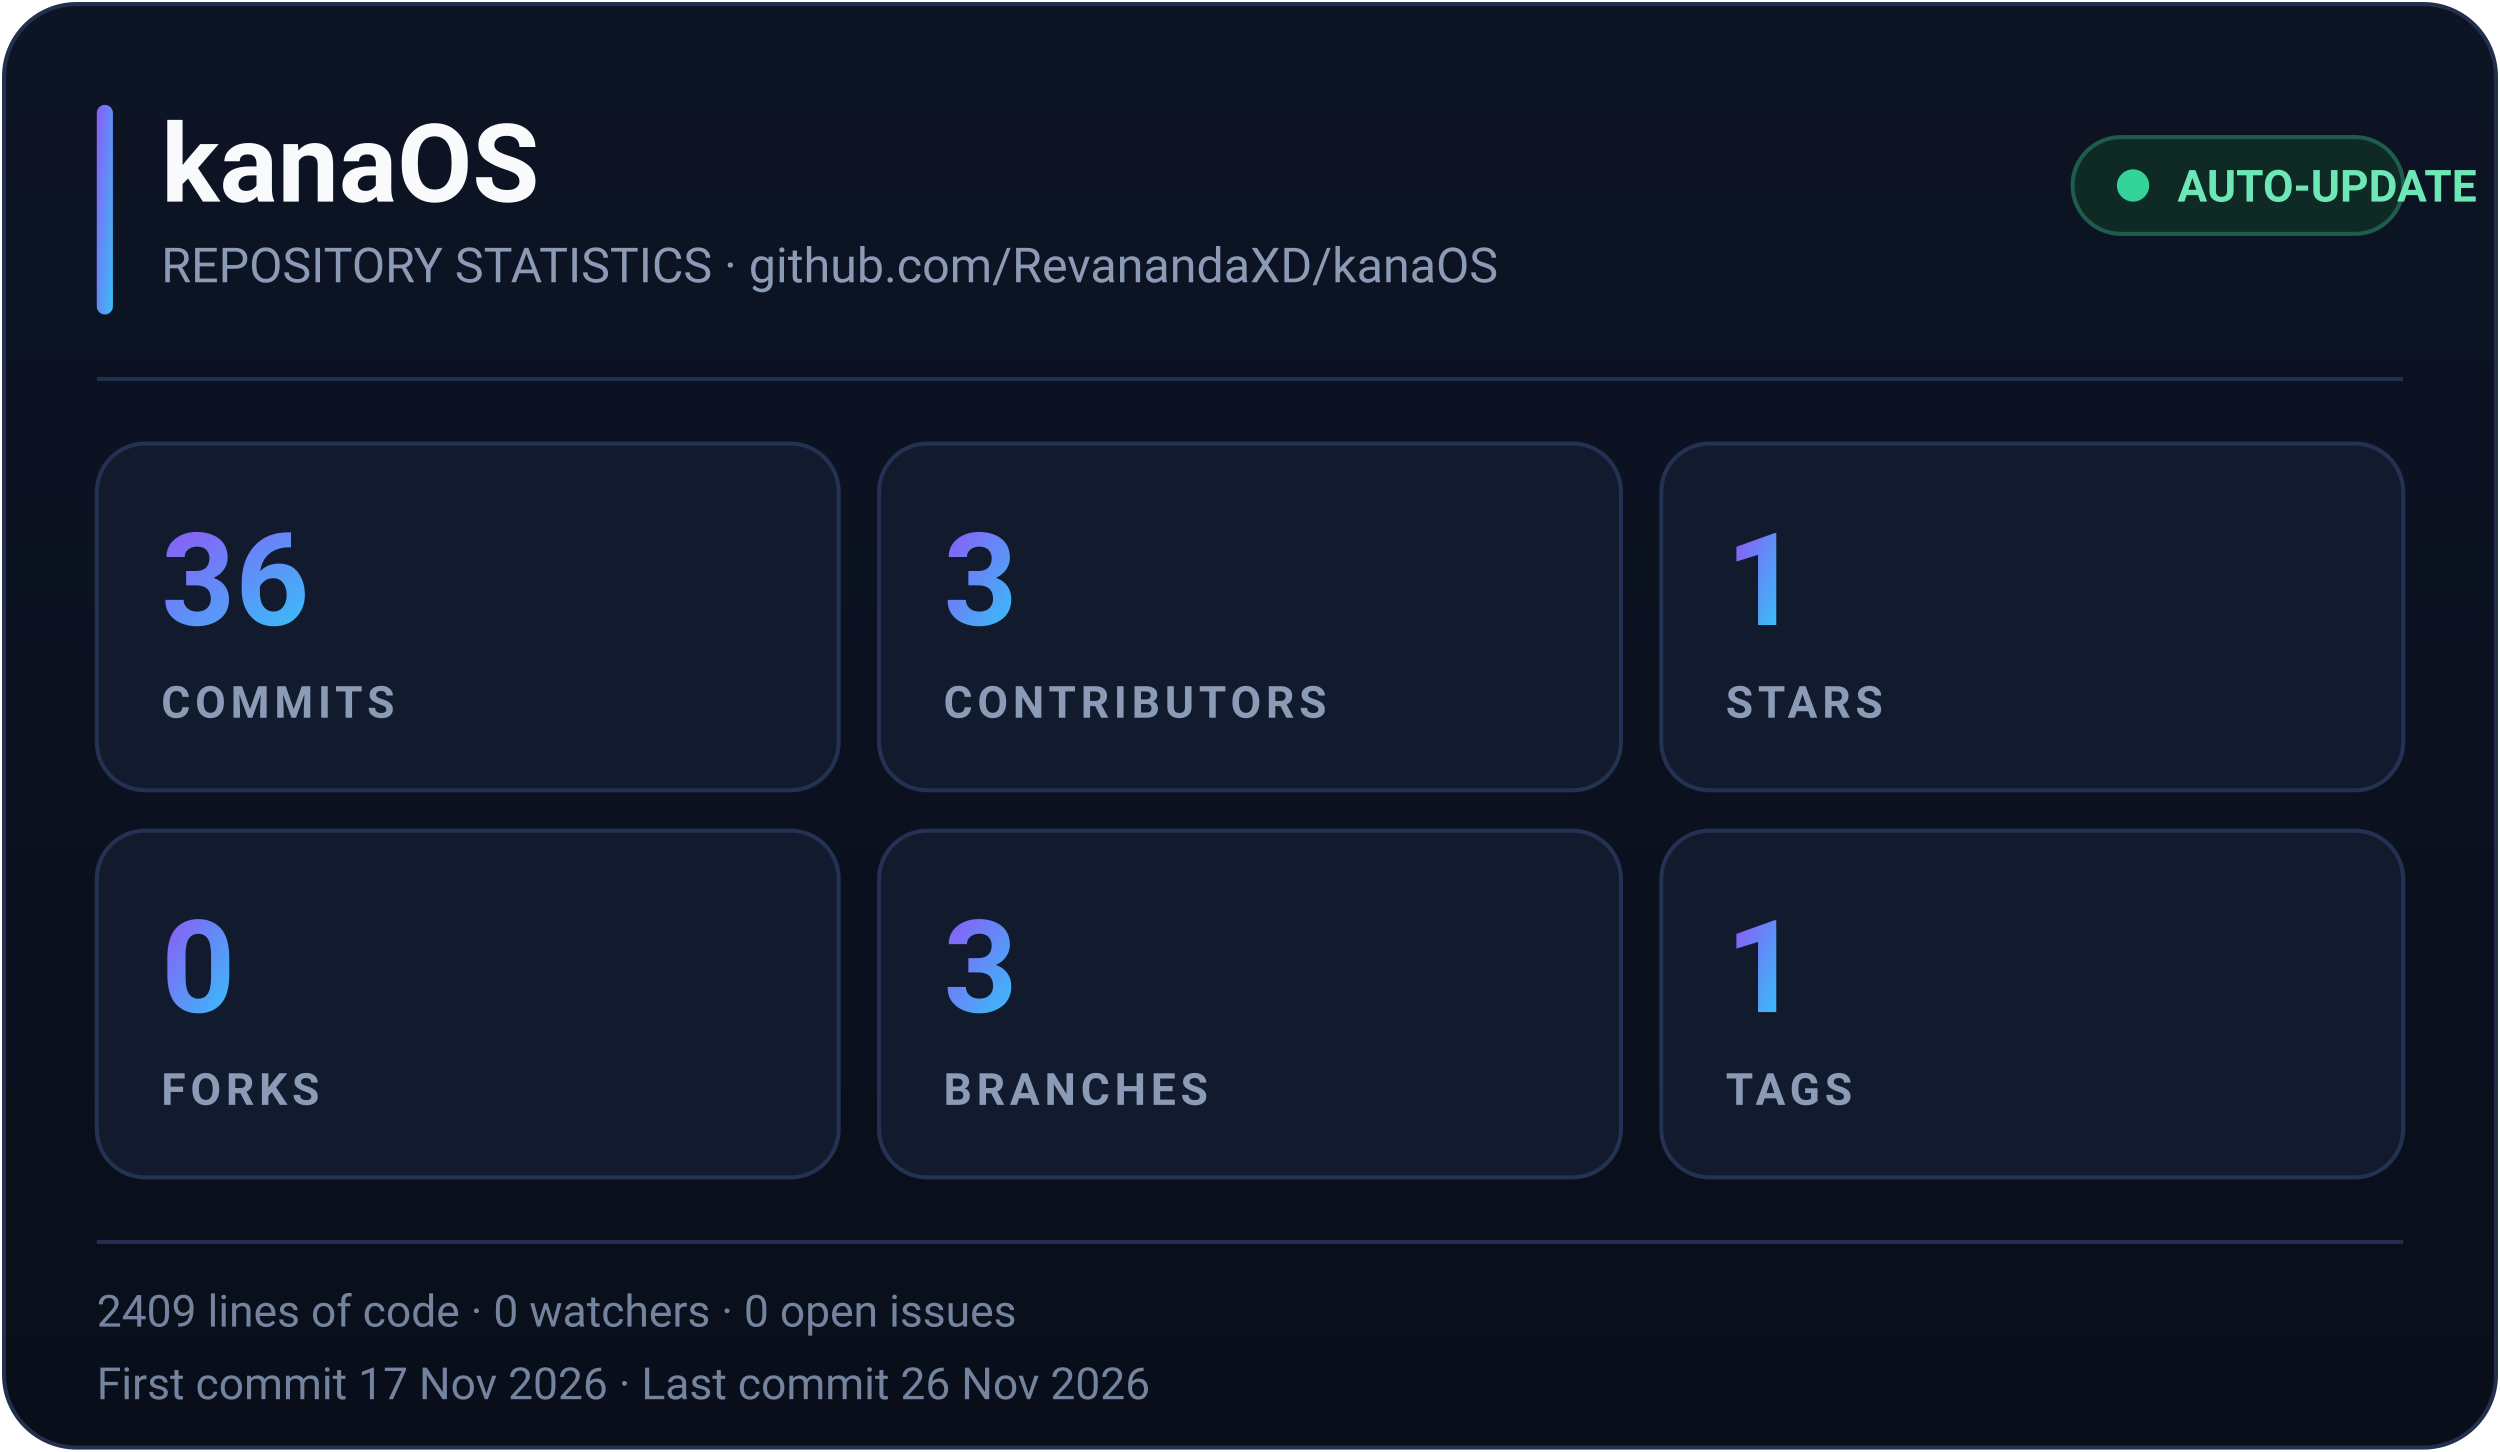
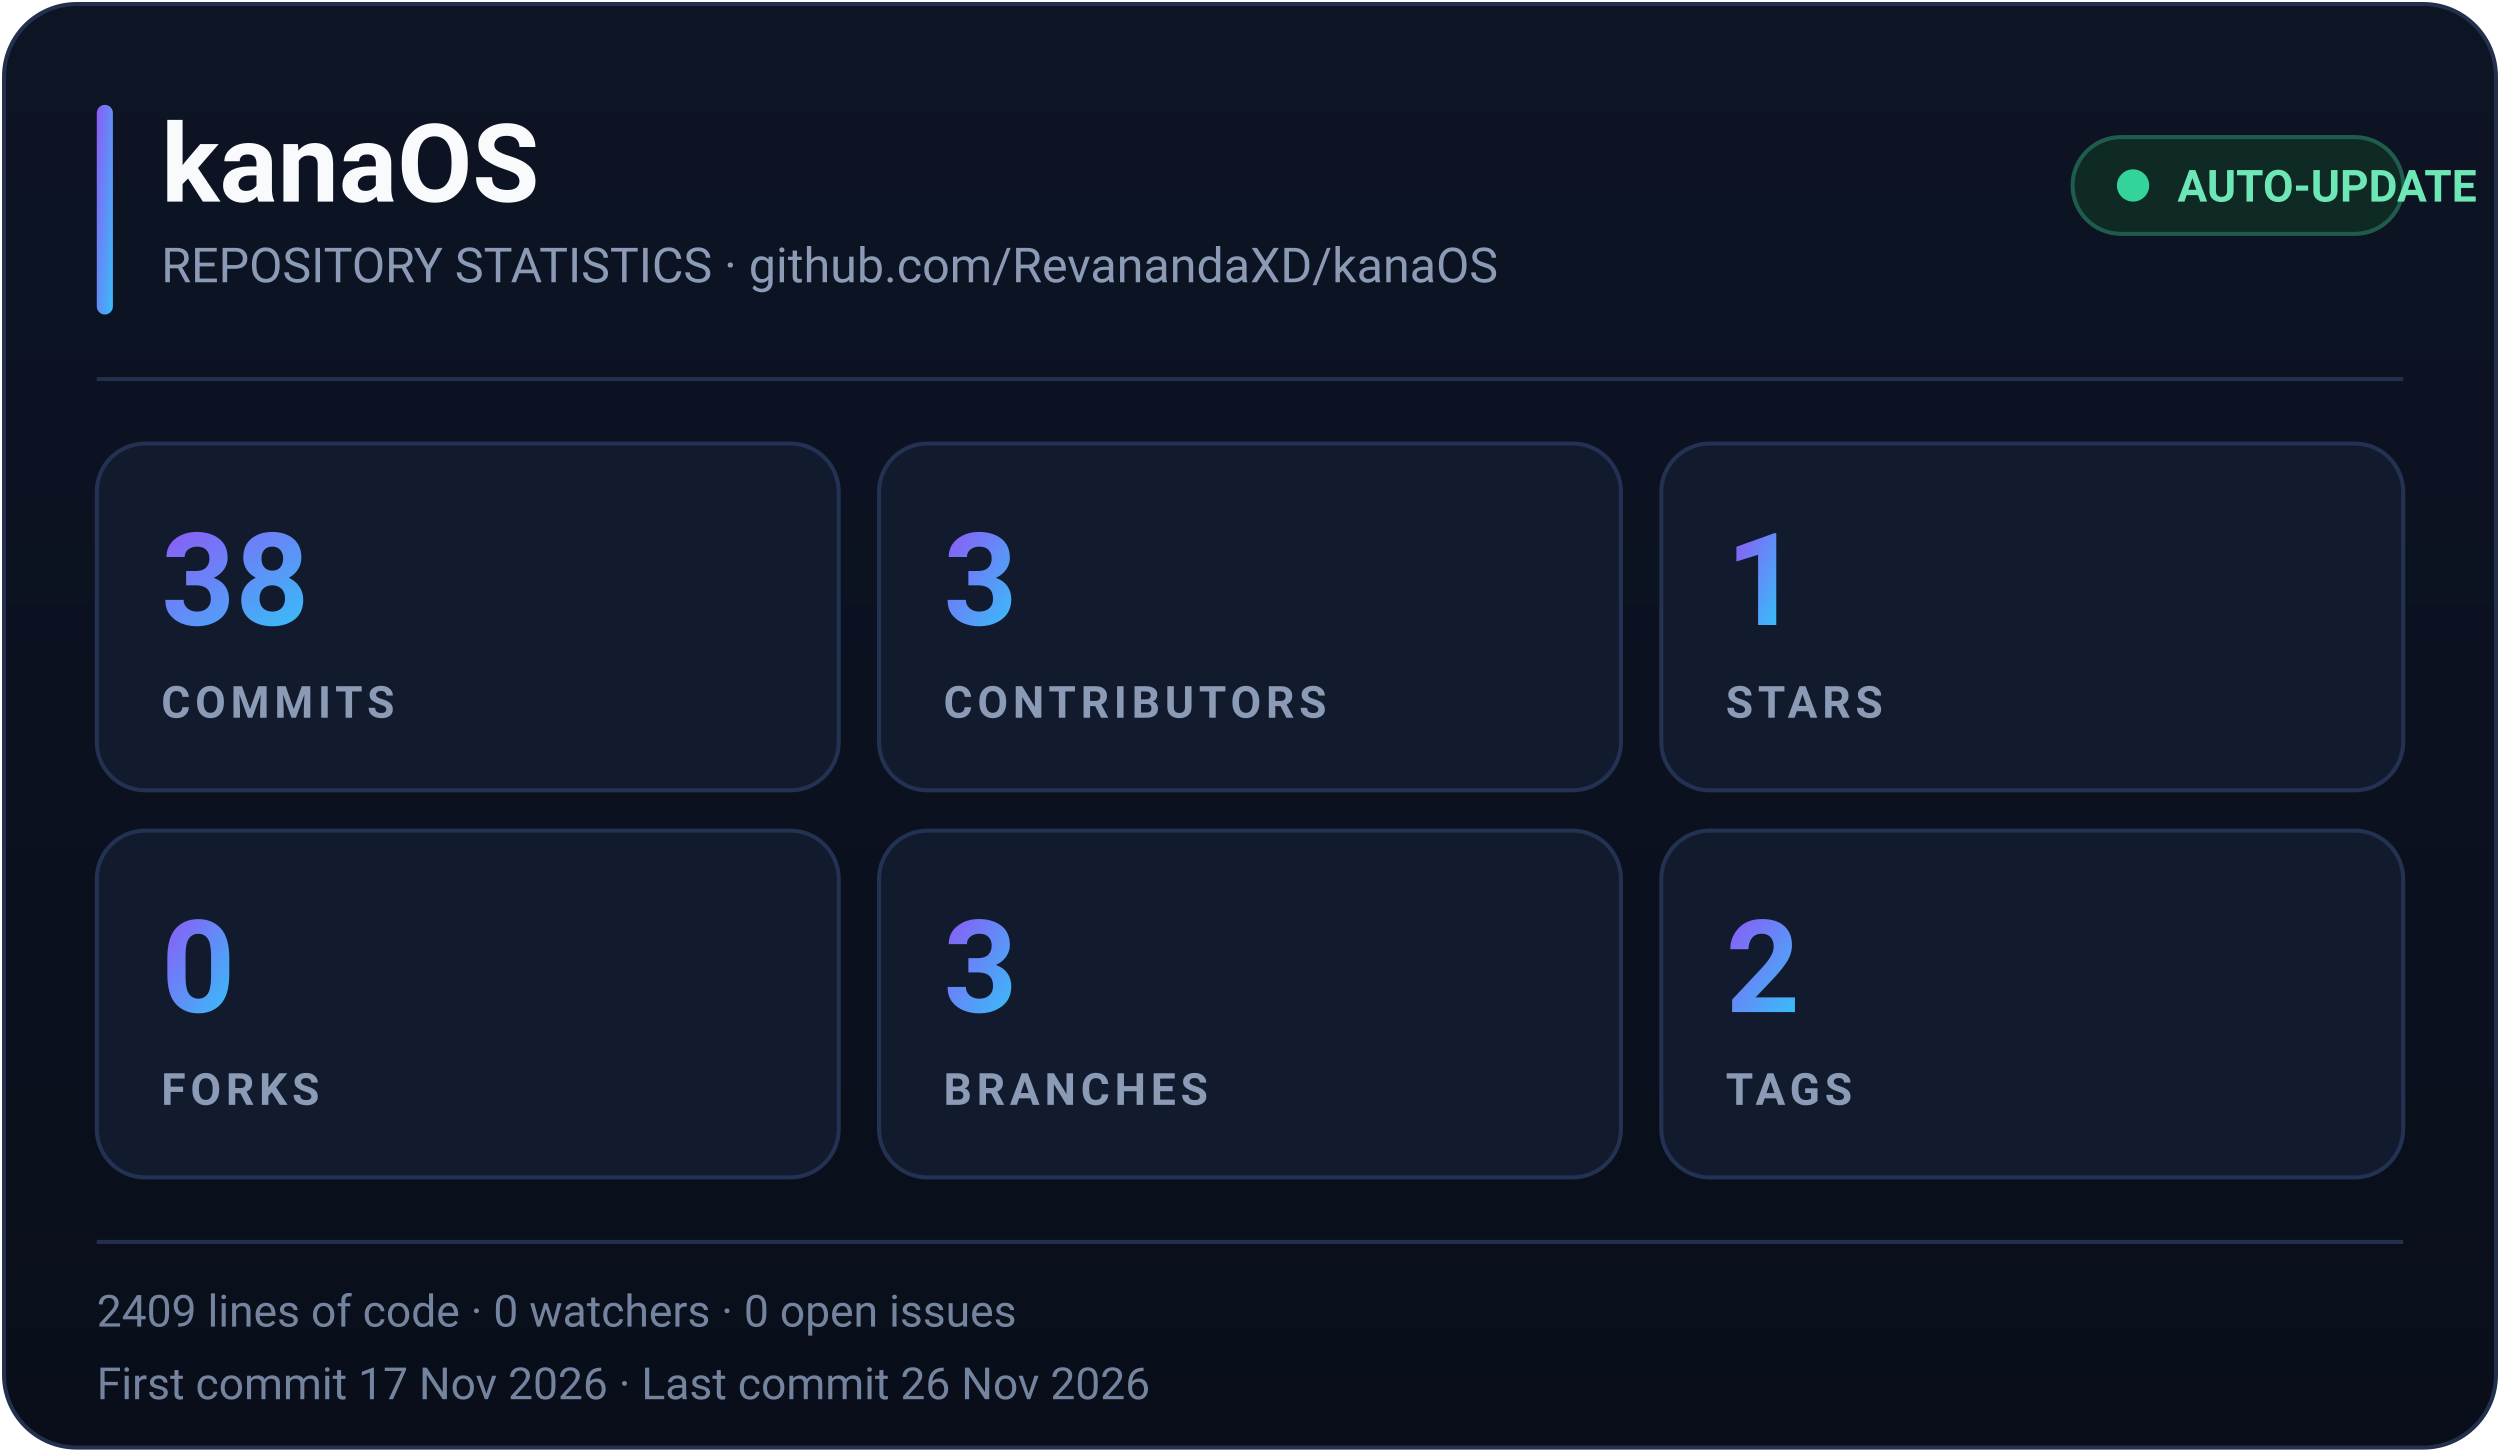
<svg xmlns="http://www.w3.org/2000/svg" width="620" height="360" viewBox="0 0 620 360" role="img" aria-label="kanaOS repository statistics">
  <defs>
    <linearGradient id="accent" x1="0" y1="0" x2="1" y2="1">
      <stop offset="0%" stop-color="#8B5CF6" />
      <stop offset="100%" stop-color="#38BDF8" />
    </linearGradient>
    <linearGradient id="bg" x1="0" y1="0" x2="0" y2="1">
      <stop offset="0%" stop-color="#0D1424" />
      <stop offset="100%" stop-color="#090E1A" />
    </linearGradient>
  </defs>
  <rect x="1" y="1" width="618" height="358" rx="18" fill="url(#bg)" stroke="#22304D" />
  <rect x="24" y="26" width="4" height="52" rx="2" fill="url(#accent)" />
  <text x="40" y="50" fill="#F8FAFC" font-family="Segoe UI, Roboto, Helvetica, Arial, sans-serif" font-size="27" font-weight="700">kanaOS</text>
  <text x="40" y="70" fill="#8B9AB5" font-family="Segoe UI, Roboto, Helvetica, Arial, sans-serif" font-size="12">REPOSITORY STATISTICS · github.com/RevanandaXD/kanaOS</text>
  <g>
    <rect x="514" y="34" width="82" height="24" rx="12" fill="#0F2A24" stroke="#1E5D4C" />
    <circle cx="529" cy="46" r="4" fill="#34D399">
      <animate attributeName="opacity" values="1;0.35;1" dur="2s" repeatCount="indefinite" />
    </circle>
    <text x="540" y="50" fill="#6EE7B7" font-family="Segoe UI, Roboto, Helvetica, Arial, sans-serif" font-size="11" font-weight="600">AUTO-UPDATE</text>
  </g>
  <line x1="24" y1="94" x2="596" y2="94" stroke="#22304D" />
  <g font-family="Segoe UI, Roboto, Helvetica, Arial, sans-serif">
    <g transform="translate(24,110)">
      <rect width="184" height="86" rx="12" fill="#121B2E" stroke="#233252" />
-       <text x="16" y="45" fill="url(#accent)" font-size="32" font-weight="700">36</text>
+       <text x="16" y="45" fill="url(#accent)" font-size="32" font-weight="700">38</text>
      <text x="16" y="68" fill="#8B9AB5" font-size="11" font-weight="600" letter-spacing="1.2">COMMITS</text>
    </g>
    <g transform="translate(218,110)">
      <rect width="184" height="86" rx="12" fill="#121B2E" stroke="#233252" />
      <text x="16" y="45" fill="url(#accent)" font-size="32" font-weight="700">3</text>
      <text x="16" y="68" fill="#8B9AB5" font-size="11" font-weight="600" letter-spacing="1.2">CONTRIBUTORS</text>
    </g>
    <g transform="translate(412,110)">
      <rect width="184" height="86" rx="12" fill="#121B2E" stroke="#233252" />
      <text x="16" y="45" fill="url(#accent)" font-size="32" font-weight="700">1</text>
      <text x="16" y="68" fill="#8B9AB5" font-size="11" font-weight="600" letter-spacing="1.2">STARS</text>
    </g>
    <g transform="translate(24,206)">
      <rect width="184" height="86" rx="12" fill="#121B2E" stroke="#233252" />
      <text x="16" y="45" fill="url(#accent)" font-size="32" font-weight="700">0</text>
      <text x="16" y="68" fill="#8B9AB5" font-size="11" font-weight="600" letter-spacing="1.2">FORKS</text>
    </g>
    <g transform="translate(218,206)">
      <rect width="184" height="86" rx="12" fill="#121B2E" stroke="#233252" />
      <text x="16" y="45" fill="url(#accent)" font-size="32" font-weight="700">3</text>
      <text x="16" y="68" fill="#8B9AB5" font-size="11" font-weight="600" letter-spacing="1.2">BRANCHES</text>
    </g>
    <g transform="translate(412,206)">
      <rect width="184" height="86" rx="12" fill="#121B2E" stroke="#233252" />
-       <text x="16" y="45" fill="url(#accent)" font-size="32" font-weight="700">1</text>
+       <text x="16" y="45" fill="url(#accent)" font-size="32" font-weight="700">2</text>
      <text x="16" y="68" fill="#8B9AB5" font-size="11" font-weight="600" letter-spacing="1.2">TAGS</text>
    </g>
  </g>
  <line x1="24" y1="308" x2="596" y2="308" stroke="#22304D" />
  <text x="24" y="329" fill="#74849F" font-family="Segoe UI, Roboto, Helvetica, Arial, sans-serif" font-size="11">2409 lines of code · 0 watchers · 0 open issues</text>
  <text x="24" y="347" fill="#74849F" font-family="Segoe UI, Roboto, Helvetica, Arial, sans-serif" font-size="11">First commit 17 Nov 2026 · Last commit 26 Nov 2026</text>
</svg>
